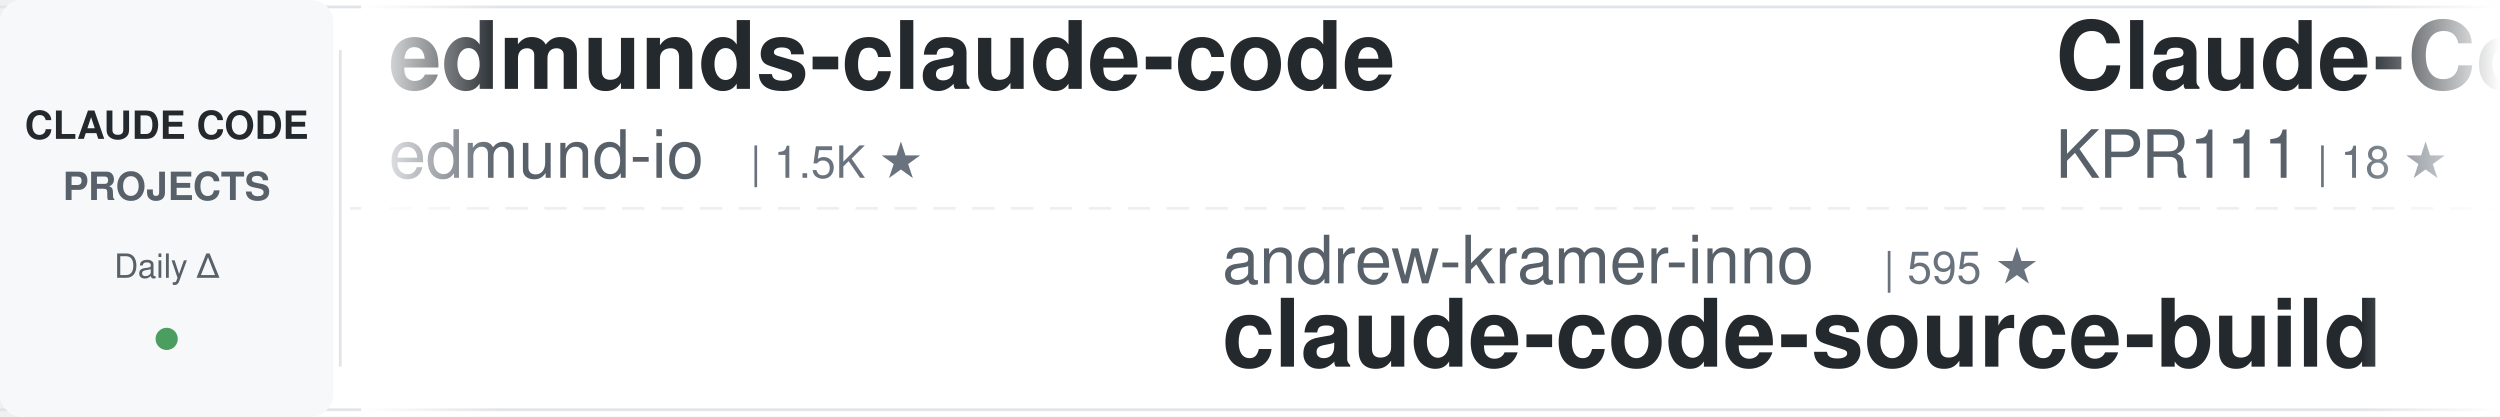
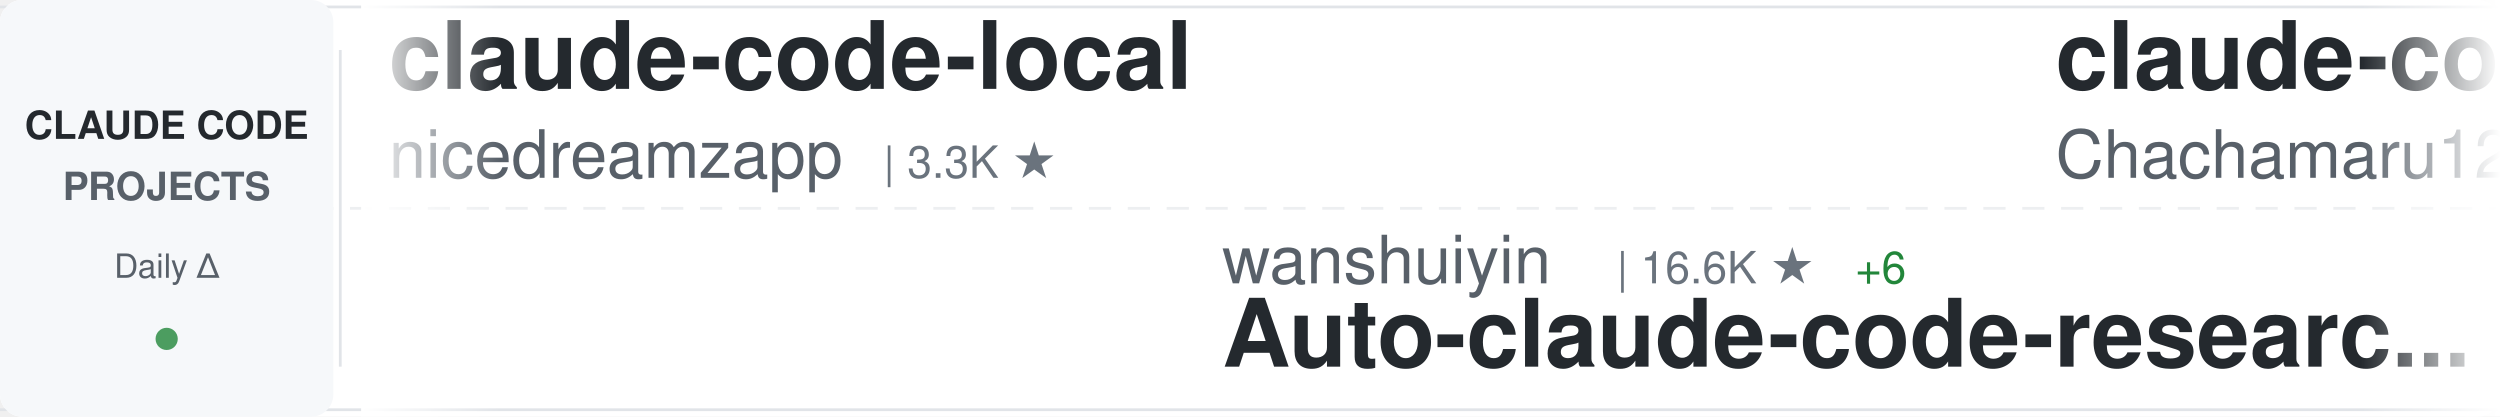
<svg xmlns="http://www.w3.org/2000/svg" width="900" height="150">
  <defs>
    <linearGradient id="awesomeLeftFade" x1="0%" y1="0%" x2="100%" y2="0%">
      <stop offset="0%" style="stop-color:#ffffff;stop-opacity:1" />
      <stop offset="100%" style="stop-color:#ffffff;stop-opacity:0" />
    </linearGradient>
    <linearGradient id="awesomeRightFade" x1="0%" y1="0%" x2="100%" y2="0%">
      <stop offset="0%" style="stop-color:#ffffff;stop-opacity:0" />
      <stop offset="100%" style="stop-color:#ffffff;stop-opacity:1" />
    </linearGradient>
  </defs>
  <rect width="900" height="150" fill="#ffffff" rx="8" />
  <rect x="0" y="2" width="900" height="1" fill="#e1e4e8" />
  <rect x="0" y="147" width="900" height="1" fill="#e1e4e8" />
  <line x1="0" y1="75" x2="900" y2="75" stroke="#e1e4e8" stroke-width="1" stroke-dasharray="8 6" opacity="0.6" />
  <rect x="0" y="0" width="120" height="150" fill="#f6f8fa" rx="8" />
  <text x="60" y="50" font-family="-apple-system, BlinkMacSystemFont, 'Segoe UI', Helvetica, Arial, sans-serif" font-size="14" font-weight="600" fill="#24292e" text-anchor="middle">CLAUDE CODE</text>
  <text x="60" y="72" font-family="-apple-system, BlinkMacSystemFont, 'Segoe UI', Helvetica, Arial, sans-serif" font-size="14" font-weight="600" fill="#586069" text-anchor="middle">PROJECTS</text>
  <text x="60" y="100" font-family="-apple-system, BlinkMacSystemFont, 'Segoe UI', Helvetica, Arial, sans-serif" font-size="12" font-weight="500" fill="#586069" text-anchor="middle">Daily Δ</text>
  <circle cx="60" cy="122" r="4" fill="#22863a" opacity="0.8" />
  <rect x="122" y="18" width="1" height="114" fill="#e1e4e8" />
  <clipPath id="awesomeTickerClip">
    <rect x="130" y="0" width="770" height="150" />
  </clipPath>
  <g clip-path="url(#awesomeTickerClip)">
    <g id="awesomeTickerItems">
      <animateTransform attributeName="transform" attributeType="XML" type="translate" from="0 0" to="-3000 0" dur="54s" repeatCount="indefinite" />
      <g transform="translate(0, 0)">
-         <text x="140" y="32" font-family="-apple-system, BlinkMacSystemFont, 'Segoe UI', Helvetica, Arial, sans-serif" font-size="34" font-weight="600" fill="#24292e">edmunds-claude-code</text>
-         <text x="140" y="64" font-family="-apple-system, BlinkMacSystemFont, 'Segoe UI', Helvetica, Arial, sans-serif" font-size="24" font-weight="400" fill="#586069">edmund-io</text>
-         <text x="270" y="64" font-family="-apple-system, BlinkMacSystemFont, 'Segoe UI', Helvetica, Arial, sans-serif" font-size="16" font-weight="500" fill="#6a737d">| 1.5K ★</text>
+         <text x="140" y="32" font-family="-apple-system, BlinkMacSystemFont, 'Segoe UI', Helvetica, Arial, sans-serif" font-size="34" font-weight="600" fill="#24292e">claude-code-local</text>
+         <text x="140" y="64" font-family="-apple-system, BlinkMacSystemFont, 'Segoe UI', Helvetica, Arial, sans-serif" font-size="24" font-weight="400" fill="#586069">nicedreamzapp</text>
+         <text x="318" y="64" font-family="-apple-system, BlinkMacSystemFont, 'Segoe UI', Helvetica, Arial, sans-serif" font-size="16" font-weight="500" fill="#6a737d">| 3.3K ★</text>
      </g>
      <g transform="translate(300, 0)">
-         <text x="140" y="102" font-family="-apple-system, BlinkMacSystemFont, 'Segoe UI', Helvetica, Arial, sans-serif" font-size="24" font-weight="400" fill="#586069">andrew-kramer-inno</text>
-         <text x="378" y="102" font-family="-apple-system, BlinkMacSystemFont, 'Segoe UI', Helvetica, Arial, sans-serif" font-size="16" font-weight="500" fill="#6a737d">| 595 ★</text>
-         <text x="140" y="132" font-family="-apple-system, BlinkMacSystemFont, 'Segoe UI', Helvetica, Arial, sans-serif" font-size="34" font-weight="600" fill="#24292e">claude-code-source-build</text>
+         <text x="140" y="102" font-family="-apple-system, BlinkMacSystemFont, 'Segoe UI', Helvetica, Arial, sans-serif" font-size="24" font-weight="400" fill="#586069">wanshuiyin</text>
+         <text x="282" y="102" font-family="-apple-system, BlinkMacSystemFont, 'Segoe UI', Helvetica, Arial, sans-serif" font-size="16" font-weight="500" fill="#6a737d">| 16.6K ★</text>
+         <text x="368" y="102" font-family="-apple-system, BlinkMacSystemFont, 'Segoe UI', Helvetica, Arial, sans-serif" font-size="16" font-weight="500" fill="#22863a"> +6</text>
+         <text x="140" y="132" font-family="-apple-system, BlinkMacSystemFont, 'Segoe UI', Helvetica, Arial, sans-serif" font-size="34" font-weight="600" fill="#24292e">Auto-claude-code-researc...</text>
      </g>
      <g transform="translate(600, 0)">
-         <text x="140" y="32" font-family="-apple-system, BlinkMacSystemFont, 'Segoe UI', Helvetica, Arial, sans-serif" font-size="34" font-weight="600" fill="#24292e">Claude-Code</text>
-         <text x="140" y="64" font-family="-apple-system, BlinkMacSystemFont, 'Segoe UI', Helvetica, Arial, sans-serif" font-size="24" font-weight="400" fill="#586069">KPR111</text>
-         <text x="234" y="64" font-family="-apple-system, BlinkMacSystemFont, 'Segoe UI', Helvetica, Arial, sans-serif" font-size="16" font-weight="500" fill="#6a737d">| 18 ★</text>
+         <text x="140" y="32" font-family="-apple-system, BlinkMacSystemFont, 'Segoe UI', Helvetica, Arial, sans-serif" font-size="34" font-weight="600" fill="#24292e">claude-code-harness</text>
+         <text x="140" y="64" font-family="-apple-system, BlinkMacSystemFont, 'Segoe UI', Helvetica, Arial, sans-serif" font-size="24" font-weight="400" fill="#586069">Chachamaru127</text>
+         <text x="318" y="64" font-family="-apple-system, BlinkMacSystemFont, 'Segoe UI', Helvetica, Arial, sans-serif" font-size="16" font-weight="500" fill="#6a737d">| 3.1K ★</text>
      </g>
      <g transform="translate(900, 0)">
-         <text x="140" y="102" font-family="-apple-system, BlinkMacSystemFont, 'Segoe UI', Helvetica, Arial, sans-serif" font-size="24" font-weight="400" fill="#586069">frankbria</text>
-         <text x="270" y="102" font-family="-apple-system, BlinkMacSystemFont, 'Segoe UI', Helvetica, Arial, sans-serif" font-size="16" font-weight="500" fill="#6a737d">| 9.6K ★</text>
-         <text x="347" y="102" font-family="-apple-system, BlinkMacSystemFont, 'Segoe UI', Helvetica, Arial, sans-serif" font-size="16" font-weight="500" fill="#cb2431"> -1</text>
-         <text x="140" y="132" font-family="-apple-system, BlinkMacSystemFont, 'Segoe UI', Helvetica, Arial, sans-serif" font-size="34" font-weight="600" fill="#24292e">ralph-claude-code</text>
+         <text x="140" y="102" font-family="-apple-system, BlinkMacSystemFont, 'Segoe UI', Helvetica, Arial, sans-serif" font-size="24" font-weight="400" fill="#586069">huangjia2019</text>
+         <text x="306" y="102" font-family="-apple-system, BlinkMacSystemFont, 'Segoe UI', Helvetica, Arial, sans-serif" font-size="16" font-weight="500" fill="#6a737d">| 1.1K ★</text>
+         <text x="140" y="132" font-family="-apple-system, BlinkMacSystemFont, 'Segoe UI', Helvetica, Arial, sans-serif" font-size="34" font-weight="600" fill="#24292e">claude-code-engineering</text>
      </g>
      <g transform="translate(1200, 0)">
-         <text x="140" y="32" font-family="-apple-system, BlinkMacSystemFont, 'Segoe UI', Helvetica, Arial, sans-serif" font-size="34" font-weight="600" fill="#24292e">claude-code-rust</text>
-         <text x="140" y="64" font-family="-apple-system, BlinkMacSystemFont, 'Segoe UI', Helvetica, Arial, sans-serif" font-size="24" font-weight="400" fill="#586069">lorryjovens-hub</text>
-         <text x="342" y="64" font-family="-apple-system, BlinkMacSystemFont, 'Segoe UI', Helvetica, Arial, sans-serif" font-size="16" font-weight="500" fill="#6a737d">| 1.7K ★</text>
-         <text x="419" y="64" font-family="-apple-system, BlinkMacSystemFont, 'Segoe UI', Helvetica, Arial, sans-serif" font-size="16" font-weight="500" fill="#cb2431"> -1</text>
+         <text x="140" y="32" font-family="-apple-system, BlinkMacSystemFont, 'Segoe UI', Helvetica, Arial, sans-serif" font-size="34" font-weight="600" fill="#24292e">claude-code-infrastructu...</text>
+         <text x="140" y="64" font-family="-apple-system, BlinkMacSystemFont, 'Segoe UI', Helvetica, Arial, sans-serif" font-size="24" font-weight="400" fill="#586069">diet103</text>
+         <text x="246" y="64" font-family="-apple-system, BlinkMacSystemFont, 'Segoe UI', Helvetica, Arial, sans-serif" font-size="16" font-weight="500" fill="#6a737d">| 10.0K ★</text>
      </g>
      <g transform="translate(1500, 0)">
-         <text x="140" y="102" font-family="-apple-system, BlinkMacSystemFont, 'Segoe UI', Helvetica, Arial, sans-serif" font-size="24" font-weight="400" fill="#586069">Windy3f3f3f3f</text>
-         <text x="318" y="102" font-family="-apple-system, BlinkMacSystemFont, 'Segoe UI', Helvetica, Arial, sans-serif" font-size="16" font-weight="500" fill="#6a737d">| 3.7K ★</text>
-         <text x="140" y="132" font-family="-apple-system, BlinkMacSystemFont, 'Segoe UI', Helvetica, Arial, sans-serif" font-size="34" font-weight="600" fill="#24292e">how-claude-code-works</text>
+         <text x="140" y="102" font-family="-apple-system, BlinkMacSystemFont, 'Segoe UI', Helvetica, Arial, sans-serif" font-size="24" font-weight="400" fill="#586069">OrcaWhisper</text>
+         <text x="294" y="102" font-family="-apple-system, BlinkMacSystemFont, 'Segoe UI', Helvetica, Arial, sans-serif" font-size="16" font-weight="500" fill="#6a737d">| 101 ★</text>
+         <text x="140" y="132" font-family="-apple-system, BlinkMacSystemFont, 'Segoe UI', Helvetica, Arial, sans-serif" font-size="34" font-weight="600" fill="#24292e">Claude-Code</text>
      </g>
      <g transform="translate(1800, 0)">
-         <text x="140" y="32" font-family="-apple-system, BlinkMacSystemFont, 'Segoe UI', Helvetica, Arial, sans-serif" font-size="34" font-weight="600" fill="#24292e">learn-claude-code</text>
-         <text x="140" y="64" font-family="-apple-system, BlinkMacSystemFont, 'Segoe UI', Helvetica, Arial, sans-serif" font-size="24" font-weight="400" fill="#586069">shareAI-lab</text>
-         <text x="294" y="64" font-family="-apple-system, BlinkMacSystemFont, 'Segoe UI', Helvetica, Arial, sans-serif" font-size="16" font-weight="500" fill="#6a737d">| 77.6K ★</text>
-         <text x="380" y="64" font-family="-apple-system, BlinkMacSystemFont, 'Segoe UI', Helvetica, Arial, sans-serif" font-size="16" font-weight="500" fill="#22863a"> +5</text>
+         <text x="140" y="32" font-family="-apple-system, BlinkMacSystemFont, 'Segoe UI', Helvetica, Arial, sans-serif" font-size="34" font-weight="600" fill="#24292e">system_prompts_leaks</text>
+         <text x="140" y="64" font-family="-apple-system, BlinkMacSystemFont, 'Segoe UI', Helvetica, Arial, sans-serif" font-size="24" font-weight="400" fill="#586069">asgeirtj</text>
+         <text x="258" y="64" font-family="-apple-system, BlinkMacSystemFont, 'Segoe UI', Helvetica, Arial, sans-serif" font-size="16" font-weight="500" fill="#6a737d">| 68.2K ★</text>
+         <text x="344" y="64" font-family="-apple-system, BlinkMacSystemFont, 'Segoe UI', Helvetica, Arial, sans-serif" font-size="16" font-weight="500" fill="#22863a"> +29</text>
      </g>
      <g transform="translate(2100, 0)">
-         <text x="140" y="102" font-family="-apple-system, BlinkMacSystemFont, 'Segoe UI', Helvetica, Arial, sans-serif" font-size="24" font-weight="400" fill="#586069">ykdojo</text>
-         <text x="234" y="102" font-family="-apple-system, BlinkMacSystemFont, 'Segoe UI', Helvetica, Arial, sans-serif" font-size="16" font-weight="500" fill="#6a737d">| 10.1K ★</text>
-         <text x="140" y="132" font-family="-apple-system, BlinkMacSystemFont, 'Segoe UI', Helvetica, Arial, sans-serif" font-size="34" font-weight="600" fill="#24292e">claude-code-tips</text>
+         <text x="140" y="102" font-family="-apple-system, BlinkMacSystemFont, 'Segoe UI', Helvetica, Arial, sans-serif" font-size="24" font-weight="400" fill="#586069">VoltAgent</text>
+         <text x="270" y="102" font-family="-apple-system, BlinkMacSystemFont, 'Segoe UI', Helvetica, Arial, sans-serif" font-size="16" font-weight="500" fill="#6a737d">| 25.3K ★</text>
+         <text x="356" y="102" font-family="-apple-system, BlinkMacSystemFont, 'Segoe UI', Helvetica, Arial, sans-serif" font-size="16" font-weight="500" fill="#22863a"> +4</text>
+         <text x="140" y="132" font-family="-apple-system, BlinkMacSystemFont, 'Segoe UI', Helvetica, Arial, sans-serif" font-size="34" font-weight="600" fill="#24292e">awesome-claude-code-suba...</text>
      </g>
      <g transform="translate(2400, 0)">
-         <text x="140" y="32" font-family="-apple-system, BlinkMacSystemFont, 'Segoe UI', Helvetica, Arial, sans-serif" font-size="34" font-weight="600" fill="#24292e">claude_codex_bridge</text>
-         <text x="140" y="64" font-family="-apple-system, BlinkMacSystemFont, 'Segoe UI', Helvetica, Arial, sans-serif" font-size="24" font-weight="400" fill="#586069">SeemSeam</text>
-         <text x="258" y="64" font-family="-apple-system, BlinkMacSystemFont, 'Segoe UI', Helvetica, Arial, sans-serif" font-size="16" font-weight="500" fill="#6a737d">| 3.5K ★</text>
-         <text x="335" y="64" font-family="-apple-system, BlinkMacSystemFont, 'Segoe UI', Helvetica, Arial, sans-serif" font-size="16" font-weight="500" fill="#cb2431"> -1</text>
+         <text x="140" y="32" font-family="-apple-system, BlinkMacSystemFont, 'Segoe UI', Helvetica, Arial, sans-serif" font-size="34" font-weight="600" fill="#24292e">claude-code-guide</text>
+         <text x="140" y="64" font-family="-apple-system, BlinkMacSystemFont, 'Segoe UI', Helvetica, Arial, sans-serif" font-size="24" font-weight="400" fill="#586069">Cranot</text>
+         <text x="234" y="64" font-family="-apple-system, BlinkMacSystemFont, 'Segoe UI', Helvetica, Arial, sans-serif" font-size="16" font-weight="500" fill="#6a737d">| 2.9K ★</text>
+         <text x="311" y="64" font-family="-apple-system, BlinkMacSystemFont, 'Segoe UI', Helvetica, Arial, sans-serif" font-size="16" font-weight="500" fill="#22863a"> +1</text>
      </g>
      <g transform="translate(2700, 0)">
-         <text x="140" y="102" font-family="-apple-system, BlinkMacSystemFont, 'Segoe UI', Helvetica, Arial, sans-serif" font-size="24" font-weight="400" fill="#586069">https-deeplearning-ai</text>
-         <text x="414" y="102" font-family="-apple-system, BlinkMacSystemFont, 'Segoe UI', Helvetica, Arial, sans-serif" font-size="16" font-weight="500" fill="#6a737d">| 554 ★</text>
-         <text x="140" y="132" font-family="-apple-system, BlinkMacSystemFont, 'Segoe UI', Helvetica, Arial, sans-serif" font-size="34" font-weight="600" fill="#24292e">sc-claude-code-files</text>
+         <text x="140" y="102" font-family="-apple-system, BlinkMacSystemFont, 'Segoe UI', Helvetica, Arial, sans-serif" font-size="24" font-weight="400" fill="#586069">anthropics</text>
+         <text x="282" y="102" font-family="-apple-system, BlinkMacSystemFont, 'Segoe UI', Helvetica, Arial, sans-serif" font-size="16" font-weight="500" fill="#6a737d">| 6.3K ★</text>
+         <text x="359" y="102" font-family="-apple-system, BlinkMacSystemFont, 'Segoe UI', Helvetica, Arial, sans-serif" font-size="16" font-weight="500" fill="#22863a"> +2</text>
+         <text x="140" y="132" font-family="-apple-system, BlinkMacSystemFont, 'Segoe UI', Helvetica, Arial, sans-serif" font-size="34" font-weight="600" fill="#24292e">claude-code-security-rev...</text>
      </g>
      <g transform="translate(3000, 0)">
-         <text x="140" y="32" font-family="-apple-system, BlinkMacSystemFont, 'Segoe UI', Helvetica, Arial, sans-serif" font-size="34" font-weight="600" fill="#24292e">edmunds-claude-code</text>
-         <text x="140" y="64" font-family="-apple-system, BlinkMacSystemFont, 'Segoe UI', Helvetica, Arial, sans-serif" font-size="24" font-weight="400" fill="#586069">edmund-io</text>
-         <text x="270" y="64" font-family="-apple-system, BlinkMacSystemFont, 'Segoe UI', Helvetica, Arial, sans-serif" font-size="16" font-weight="500" fill="#6a737d">| 1.5K ★</text>
+         <text x="140" y="32" font-family="-apple-system, BlinkMacSystemFont, 'Segoe UI', Helvetica, Arial, sans-serif" font-size="34" font-weight="600" fill="#24292e">claude-code-local</text>
+         <text x="140" y="64" font-family="-apple-system, BlinkMacSystemFont, 'Segoe UI', Helvetica, Arial, sans-serif" font-size="24" font-weight="400" fill="#586069">nicedreamzapp</text>
+         <text x="318" y="64" font-family="-apple-system, BlinkMacSystemFont, 'Segoe UI', Helvetica, Arial, sans-serif" font-size="16" font-weight="500" fill="#6a737d">| 3.3K ★</text>
      </g>
      <g transform="translate(3300, 0)">
-         <text x="140" y="102" font-family="-apple-system, BlinkMacSystemFont, 'Segoe UI', Helvetica, Arial, sans-serif" font-size="24" font-weight="400" fill="#586069">andrew-kramer-inno</text>
-         <text x="378" y="102" font-family="-apple-system, BlinkMacSystemFont, 'Segoe UI', Helvetica, Arial, sans-serif" font-size="16" font-weight="500" fill="#6a737d">| 595 ★</text>
-         <text x="140" y="132" font-family="-apple-system, BlinkMacSystemFont, 'Segoe UI', Helvetica, Arial, sans-serif" font-size="34" font-weight="600" fill="#24292e">claude-code-source-build</text>
+         <text x="140" y="102" font-family="-apple-system, BlinkMacSystemFont, 'Segoe UI', Helvetica, Arial, sans-serif" font-size="24" font-weight="400" fill="#586069">wanshuiyin</text>
+         <text x="282" y="102" font-family="-apple-system, BlinkMacSystemFont, 'Segoe UI', Helvetica, Arial, sans-serif" font-size="16" font-weight="500" fill="#6a737d">| 16.6K ★</text>
+         <text x="368" y="102" font-family="-apple-system, BlinkMacSystemFont, 'Segoe UI', Helvetica, Arial, sans-serif" font-size="16" font-weight="500" fill="#22863a"> +6</text>
+         <text x="140" y="132" font-family="-apple-system, BlinkMacSystemFont, 'Segoe UI', Helvetica, Arial, sans-serif" font-size="34" font-weight="600" fill="#24292e">Auto-claude-code-researc...</text>
      </g>
      <g transform="translate(3600, 0)">
-         <text x="140" y="32" font-family="-apple-system, BlinkMacSystemFont, 'Segoe UI', Helvetica, Arial, sans-serif" font-size="34" font-weight="600" fill="#24292e">Claude-Code</text>
-         <text x="140" y="64" font-family="-apple-system, BlinkMacSystemFont, 'Segoe UI', Helvetica, Arial, sans-serif" font-size="24" font-weight="400" fill="#586069">KPR111</text>
-         <text x="234" y="64" font-family="-apple-system, BlinkMacSystemFont, 'Segoe UI', Helvetica, Arial, sans-serif" font-size="16" font-weight="500" fill="#6a737d">| 18 ★</text>
+         <text x="140" y="32" font-family="-apple-system, BlinkMacSystemFont, 'Segoe UI', Helvetica, Arial, sans-serif" font-size="34" font-weight="600" fill="#24292e">claude-code-harness</text>
+         <text x="140" y="64" font-family="-apple-system, BlinkMacSystemFont, 'Segoe UI', Helvetica, Arial, sans-serif" font-size="24" font-weight="400" fill="#586069">Chachamaru127</text>
+         <text x="318" y="64" font-family="-apple-system, BlinkMacSystemFont, 'Segoe UI', Helvetica, Arial, sans-serif" font-size="16" font-weight="500" fill="#6a737d">| 3.1K ★</text>
      </g>
      <g transform="translate(3900, 0)">
-         <text x="140" y="102" font-family="-apple-system, BlinkMacSystemFont, 'Segoe UI', Helvetica, Arial, sans-serif" font-size="24" font-weight="400" fill="#586069">frankbria</text>
-         <text x="270" y="102" font-family="-apple-system, BlinkMacSystemFont, 'Segoe UI', Helvetica, Arial, sans-serif" font-size="16" font-weight="500" fill="#6a737d">| 9.6K ★</text>
-         <text x="347" y="102" font-family="-apple-system, BlinkMacSystemFont, 'Segoe UI', Helvetica, Arial, sans-serif" font-size="16" font-weight="500" fill="#cb2431"> -1</text>
-         <text x="140" y="132" font-family="-apple-system, BlinkMacSystemFont, 'Segoe UI', Helvetica, Arial, sans-serif" font-size="34" font-weight="600" fill="#24292e">ralph-claude-code</text>
+         <text x="140" y="102" font-family="-apple-system, BlinkMacSystemFont, 'Segoe UI', Helvetica, Arial, sans-serif" font-size="24" font-weight="400" fill="#586069">huangjia2019</text>
+         <text x="306" y="102" font-family="-apple-system, BlinkMacSystemFont, 'Segoe UI', Helvetica, Arial, sans-serif" font-size="16" font-weight="500" fill="#6a737d">| 1.1K ★</text>
+         <text x="140" y="132" font-family="-apple-system, BlinkMacSystemFont, 'Segoe UI', Helvetica, Arial, sans-serif" font-size="34" font-weight="600" fill="#24292e">claude-code-engineering</text>
      </g>
    </g>
  </g>
  <rect x="130" y="0" width="50" height="150" fill="url(#awesomeLeftFade)" />
  <rect x="850" y="0" width="50" height="150" fill="url(#awesomeRightFade)" />
</svg>
